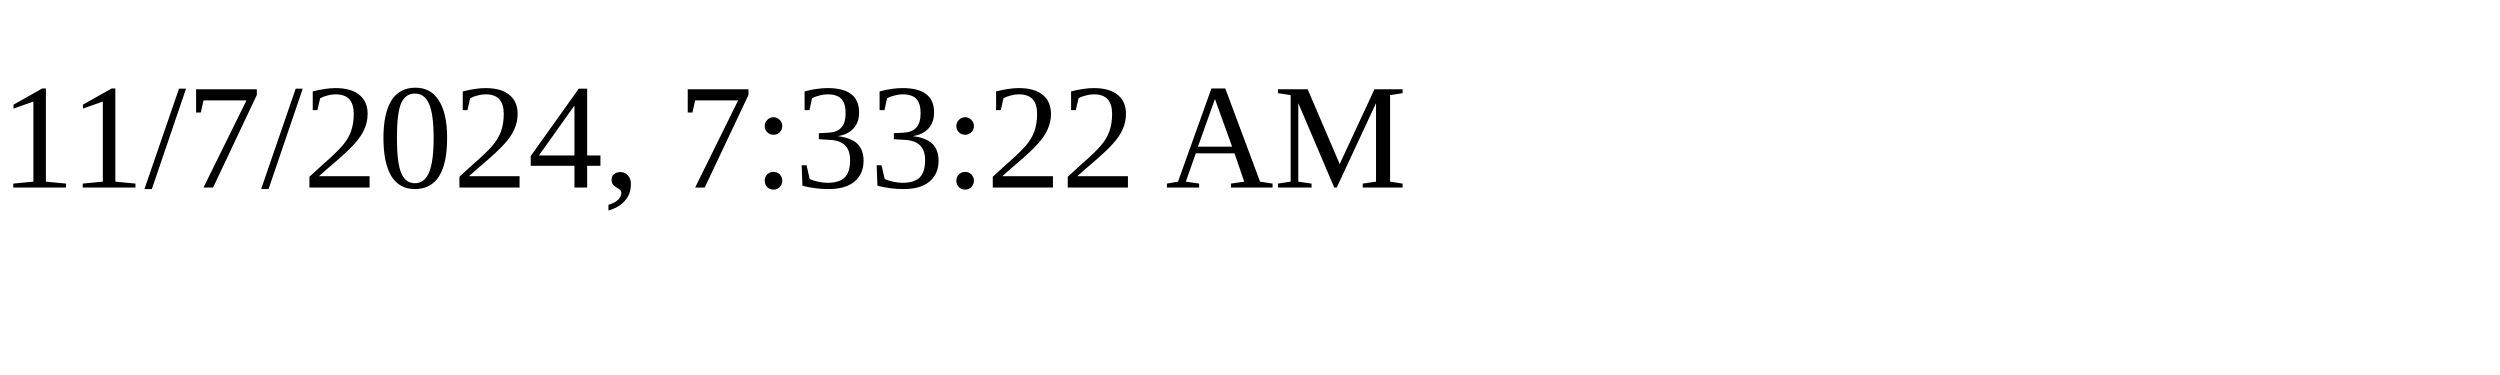
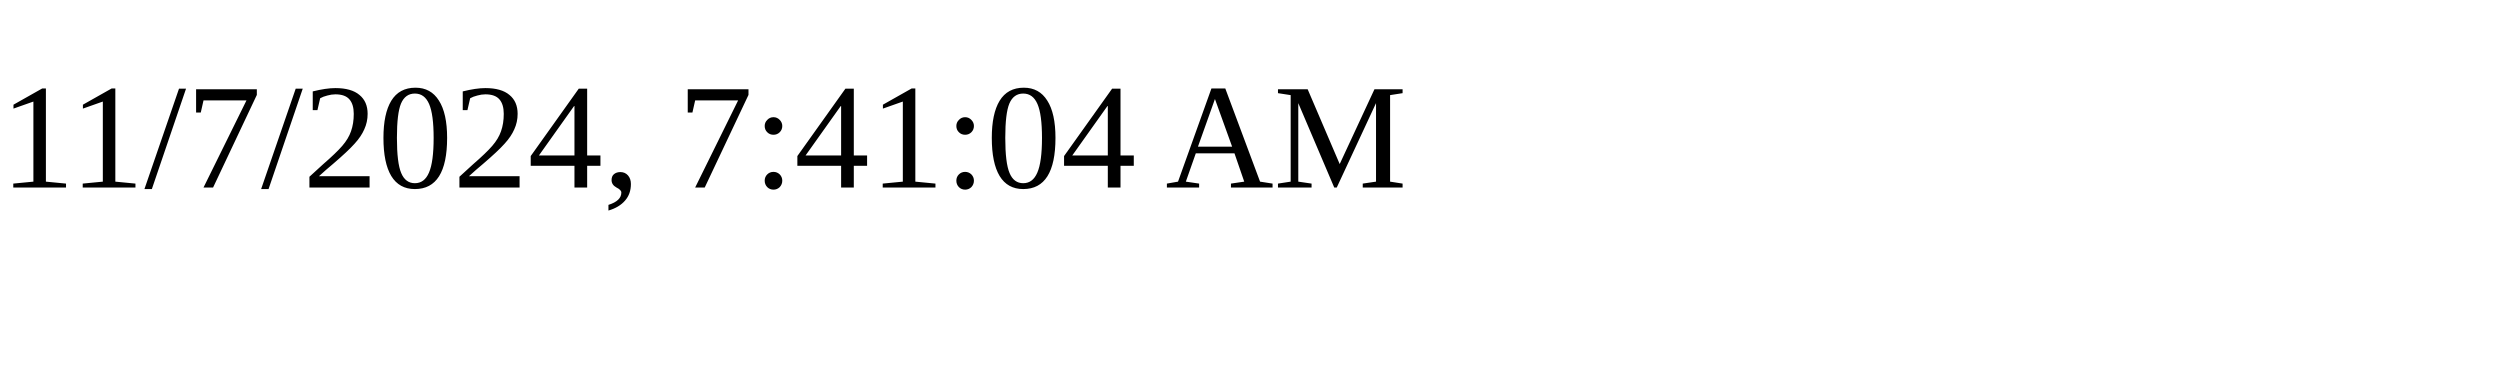
<svg xmlns="http://www.w3.org/2000/svg" height="30" width="200">
-   <text x="0" y="15">11/7/2024, 7:33:22 AM</text>
+   <text x="0" y="15">11/7/2024, 7:41:04 AM</text>
</svg>
